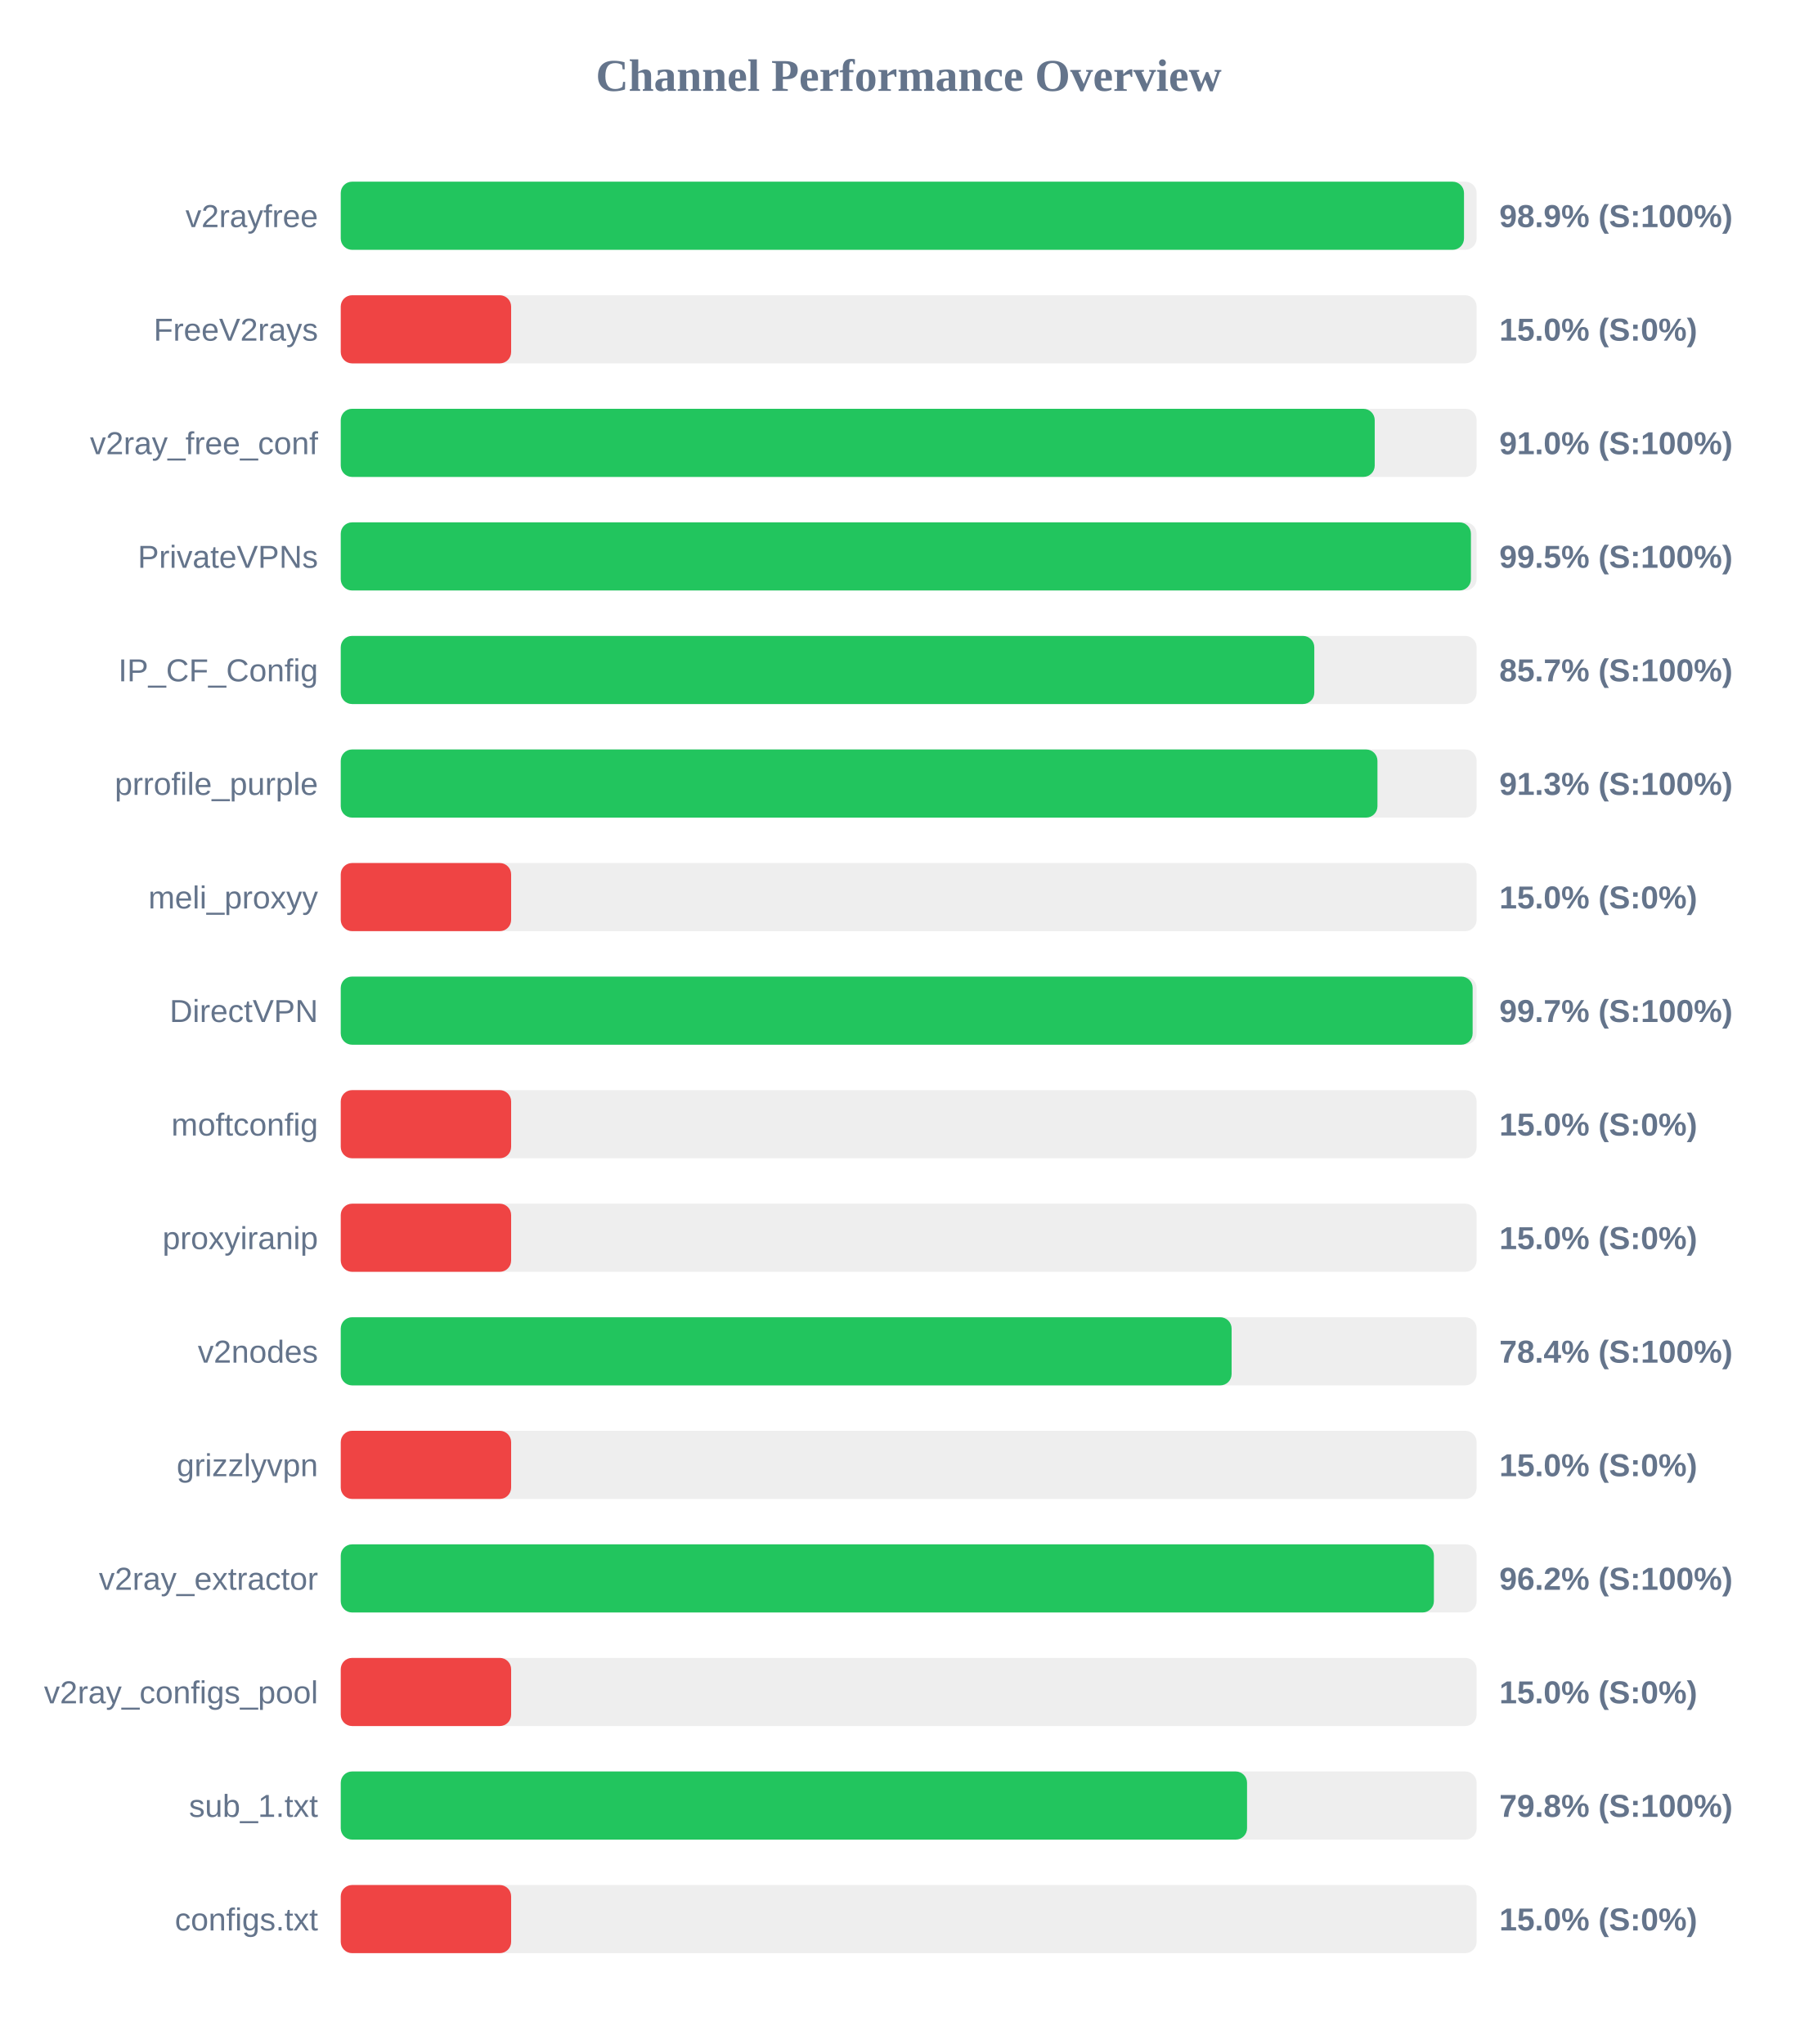
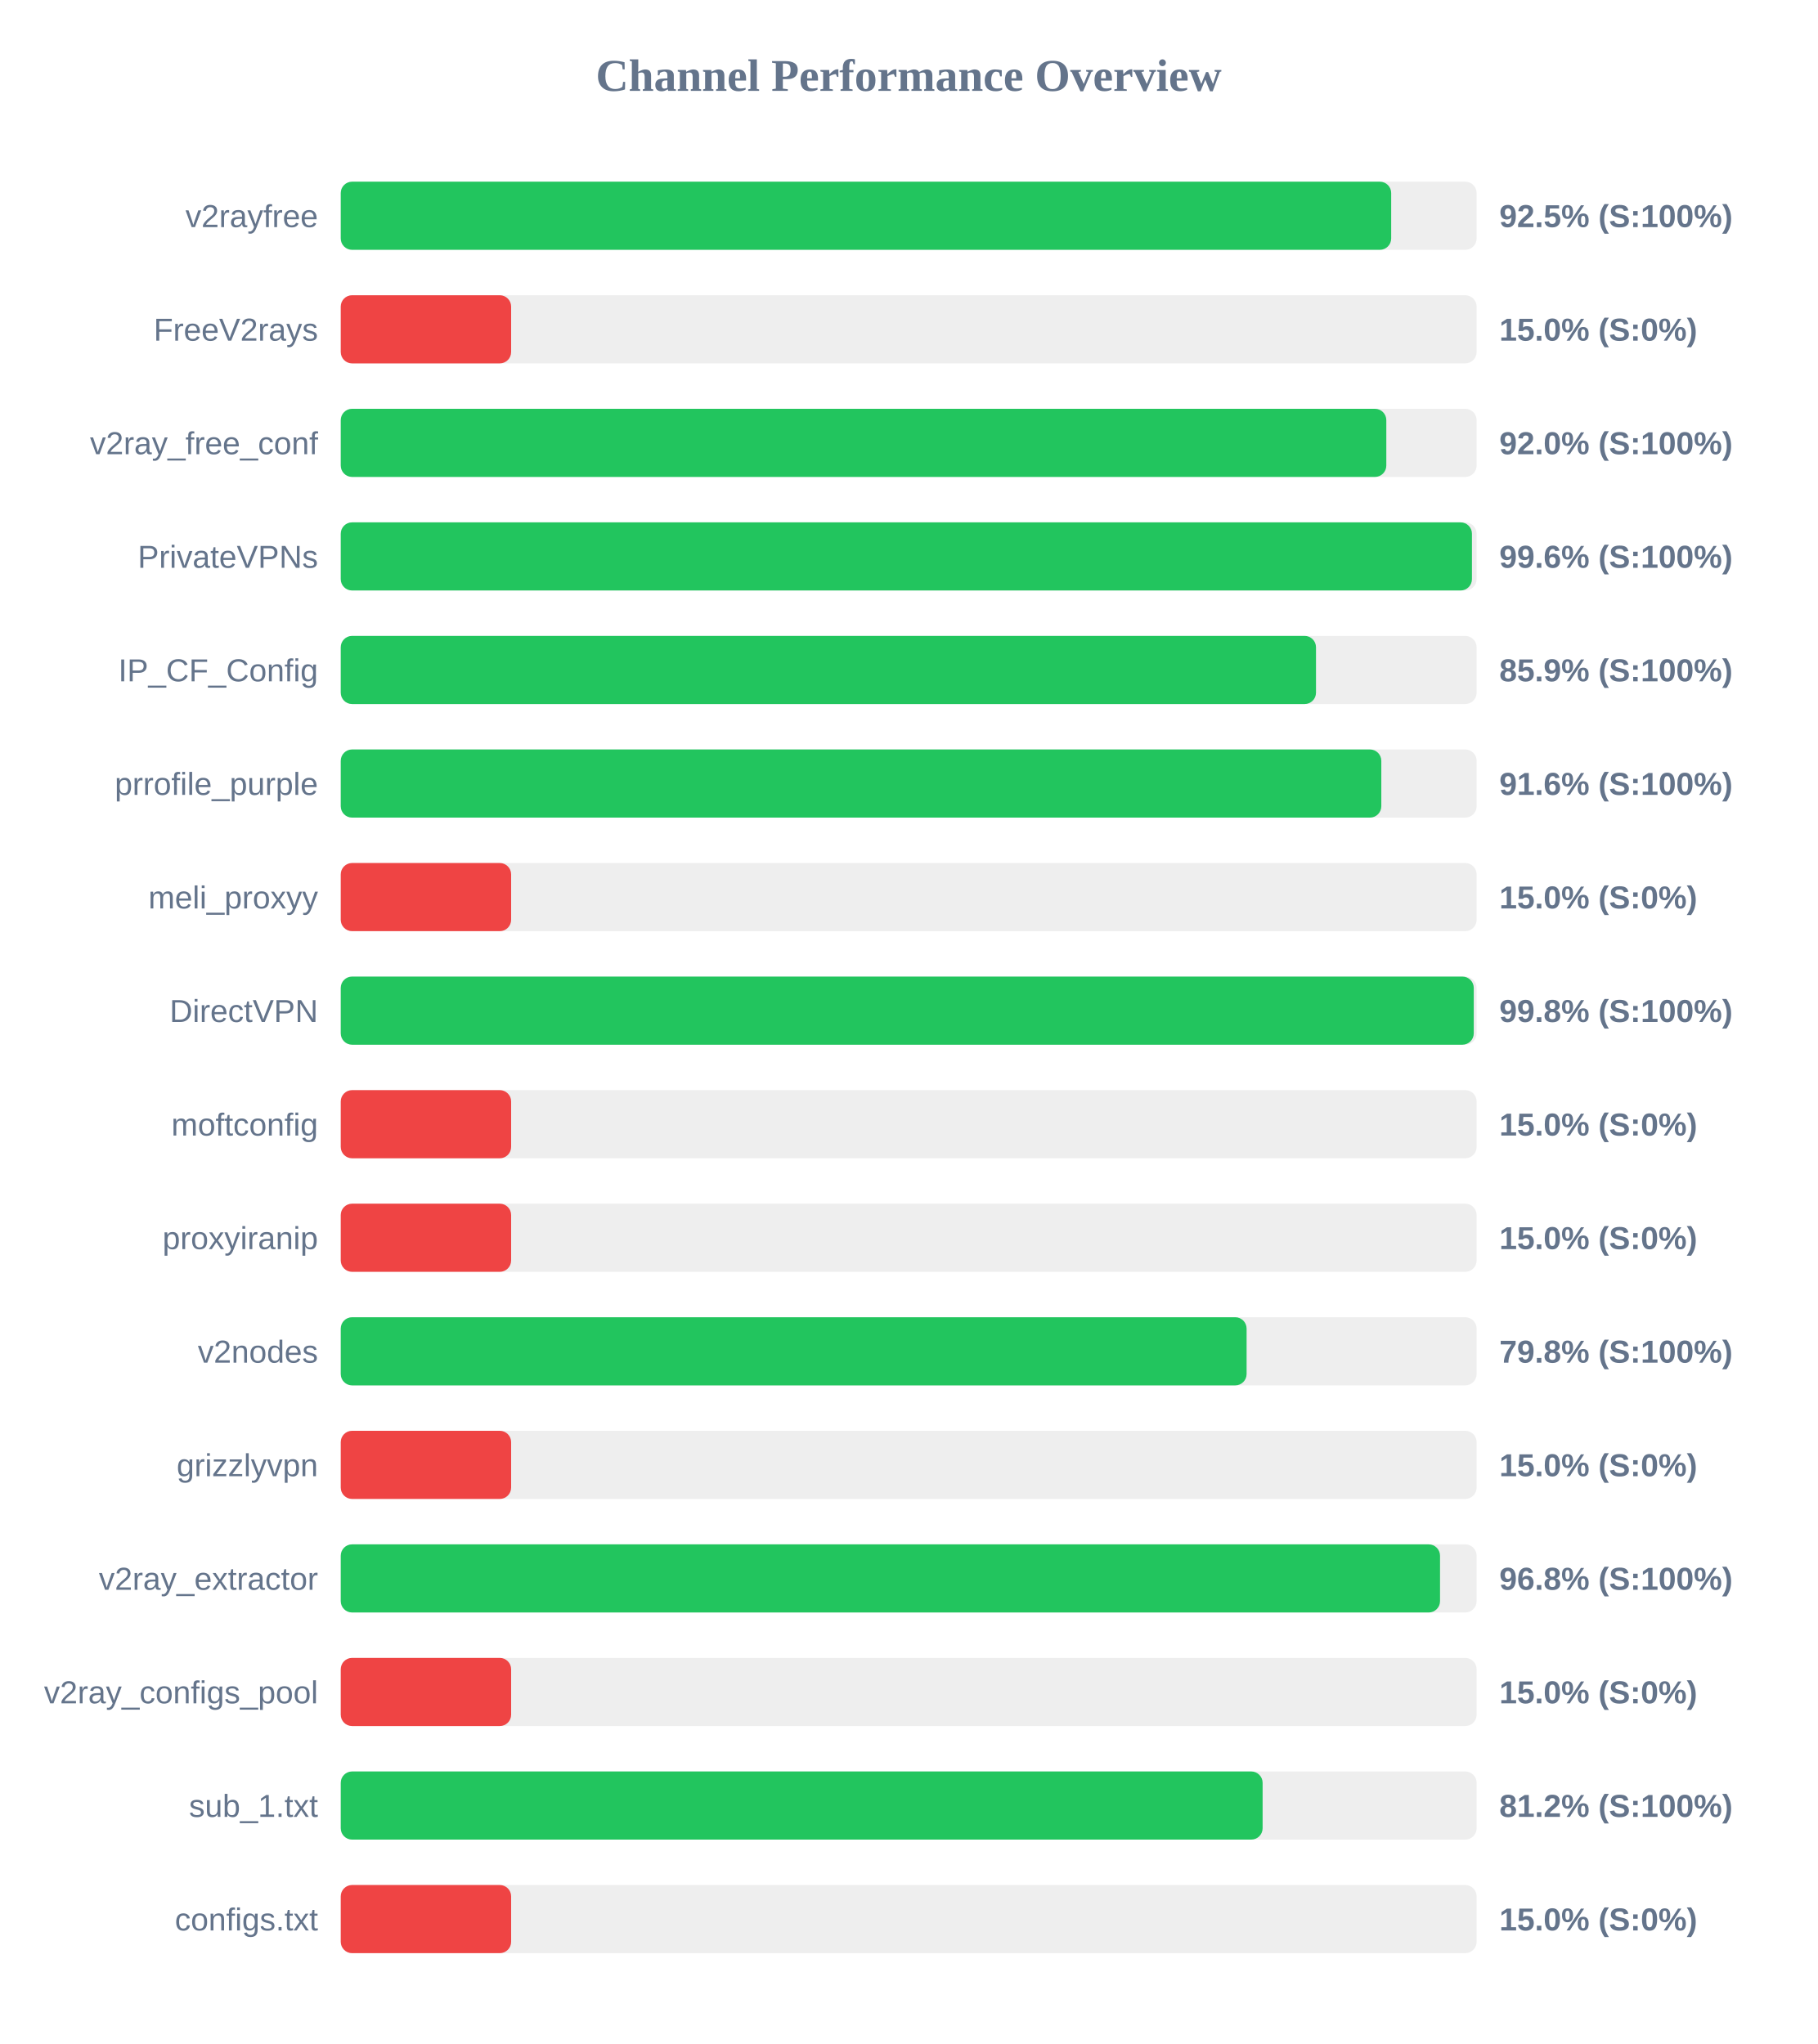
<svg xmlns="http://www.w3.org/2000/svg" width="800" height="900" version="1.1">
  <style>
        .row { font: 14px Arial; fill: #64748b; }
        .score { font: bold 14px Arial; fill: #64748b; }
    </style>
  <text x="400" y="40" text-anchor="middle" font-size="20px" font-weight="bold" fill="#64748b">Channel Performance Overview</text>
  <rect x="150" y="80" width="500" height="30" fill="#eee" rx="5" />
-   <rect x="150" y="80" width="494.45" height="30" fill="#22c55e" rx="5" />
+   <rect x="150" y="80" width="462.4" height="30" fill="#22c55e" rx="5" />
  <text x="140" y="100" text-anchor="end" class="row">v2rayfree</text>
-   <text x="660" y="100" text-anchor="start" class="score">98.9% (S:100%)</text>
+   <text x="660" y="100" text-anchor="start" class="score">92.5% (S:100%)</text>
  <rect x="150" y="130" width="500" height="30" fill="#eee" rx="5" />
  <rect x="150" y="130" width="75.0" height="30" fill="#ef4444" rx="5" />
  <text x="140" y="150" text-anchor="end" class="row">FreeV2rays</text>
  <text x="660" y="150" text-anchor="start" class="score">15.0% (S:0%)</text>
  <rect x="150" y="180" width="500" height="30" fill="#eee" rx="5" />
-   <rect x="150" y="180" width="455.15" height="30" fill="#22c55e" rx="5" />
+   <rect x="150" y="180" width="460.25" height="30" fill="#22c55e" rx="5" />
  <text x="140" y="200" text-anchor="end" class="row">v2ray_free_conf</text>
-   <text x="660" y="200" text-anchor="start" class="score">91.0% (S:100%)</text>
+   <text x="660" y="200" text-anchor="start" class="score">92.0% (S:100%)</text>
  <rect x="150" y="230" width="500" height="30" fill="#eee" rx="5" />
-   <rect x="150" y="230" width="497.5" height="30" fill="#22c55e" rx="5" />
+   <rect x="150" y="230" width="497.95" height="30" fill="#22c55e" rx="5" />
  <text x="140" y="250" text-anchor="end" class="row">PrivateVPNs</text>
-   <text x="660" y="250" text-anchor="start" class="score">99.5% (S:100%)</text>
+   <text x="660" y="250" text-anchor="start" class="score">99.6% (S:100%)</text>
  <rect x="150" y="280" width="500" height="30" fill="#eee" rx="5" />
-   <rect x="150" y="280" width="428.55" height="30" fill="#22c55e" rx="5" />
+   <rect x="150" y="280" width="429.3" height="30" fill="#22c55e" rx="5" />
  <text x="140" y="300" text-anchor="end" class="row">IP_CF_Config</text>
-   <text x="660" y="300" text-anchor="start" class="score">85.7% (S:100%)</text>
+   <text x="660" y="300" text-anchor="start" class="score">85.9% (S:100%)</text>
  <rect x="150" y="330" width="500" height="30" fill="#eee" rx="5" />
-   <rect x="150" y="330" width="456.35" height="30" fill="#22c55e" rx="5" />
+   <rect x="150" y="330" width="458.05" height="30" fill="#22c55e" rx="5" />
  <text x="140" y="350" text-anchor="end" class="row">prrofile_purple</text>
-   <text x="660" y="350" text-anchor="start" class="score">91.3% (S:100%)</text>
+   <text x="660" y="350" text-anchor="start" class="score">91.6% (S:100%)</text>
  <rect x="150" y="380" width="500" height="30" fill="#eee" rx="5" />
  <rect x="150" y="380" width="75.0" height="30" fill="#ef4444" rx="5" />
  <text x="140" y="400" text-anchor="end" class="row">meli_proxyy</text>
  <text x="660" y="400" text-anchor="start" class="score">15.0% (S:0%)</text>
  <rect x="150" y="430" width="500" height="30" fill="#eee" rx="5" />
-   <rect x="150" y="430" width="498.25" height="30" fill="#22c55e" rx="5" />
+   <rect x="150" y="430" width="498.75" height="30" fill="#22c55e" rx="5" />
  <text x="140" y="450" text-anchor="end" class="row">DirectVPN</text>
-   <text x="660" y="450" text-anchor="start" class="score">99.7% (S:100%)</text>
+   <text x="660" y="450" text-anchor="start" class="score">99.8% (S:100%)</text>
  <rect x="150" y="480" width="500" height="30" fill="#eee" rx="5" />
  <rect x="150" y="480" width="75.0" height="30" fill="#ef4444" rx="5" />
  <text x="140" y="500" text-anchor="end" class="row">moftconfig</text>
  <text x="660" y="500" text-anchor="start" class="score">15.0% (S:0%)</text>
  <rect x="150" y="530" width="500" height="30" fill="#eee" rx="5" />
  <rect x="150" y="530" width="75.0" height="30" fill="#ef4444" rx="5" />
  <text x="140" y="550" text-anchor="end" class="row">proxyiranip</text>
  <text x="660" y="550" text-anchor="start" class="score">15.0% (S:0%)</text>
  <rect x="150" y="580" width="500" height="30" fill="#eee" rx="5" />
-   <rect x="150" y="580" width="392.15" height="30" fill="#22c55e" rx="5" />
+   <rect x="150" y="580" width="398.75" height="30" fill="#22c55e" rx="5" />
  <text x="140" y="600" text-anchor="end" class="row">v2nodes</text>
-   <text x="660" y="600" text-anchor="start" class="score">78.4% (S:100%)</text>
+   <text x="660" y="600" text-anchor="start" class="score">79.8% (S:100%)</text>
  <rect x="150" y="630" width="500" height="30" fill="#eee" rx="5" />
  <rect x="150" y="630" width="75.0" height="30" fill="#ef4444" rx="5" />
  <text x="140" y="650" text-anchor="end" class="row">grizzlyvpn</text>
  <text x="660" y="650" text-anchor="start" class="score">15.0% (S:0%)</text>
  <rect x="150" y="680" width="500" height="30" fill="#eee" rx="5" />
-   <rect x="150" y="680" width="481.2" height="30" fill="#22c55e" rx="5" />
+   <rect x="150" y="680" width="483.9" height="30" fill="#22c55e" rx="5" />
  <text x="140" y="700" text-anchor="end" class="row">v2ray_extractor</text>
-   <text x="660" y="700" text-anchor="start" class="score">96.2% (S:100%)</text>
+   <text x="660" y="700" text-anchor="start" class="score">96.8% (S:100%)</text>
  <rect x="150" y="730" width="500" height="30" fill="#eee" rx="5" />
  <rect x="150" y="730" width="75.0" height="30" fill="#ef4444" rx="5" />
  <text x="140" y="750" text-anchor="end" class="row">v2ray_configs_pool</text>
  <text x="660" y="750" text-anchor="start" class="score">15.0% (S:0%)</text>
  <rect x="150" y="780" width="500" height="30" fill="#eee" rx="5" />
-   <rect x="150" y="780" width="398.95" height="30" fill="#22c55e" rx="5" />
+   <rect x="150" y="780" width="405.8" height="30" fill="#22c55e" rx="5" />
  <text x="140" y="800" text-anchor="end" class="row">sub_1.txt</text>
-   <text x="660" y="800" text-anchor="start" class="score">79.8% (S:100%)</text>
+   <text x="660" y="800" text-anchor="start" class="score">81.2% (S:100%)</text>
  <rect x="150" y="830" width="500" height="30" fill="#eee" rx="5" />
  <rect x="150" y="830" width="75.0" height="30" fill="#ef4444" rx="5" />
  <text x="140" y="850" text-anchor="end" class="row">configs.txt</text>
  <text x="660" y="850" text-anchor="start" class="score">15.0% (S:0%)</text>
</svg>
